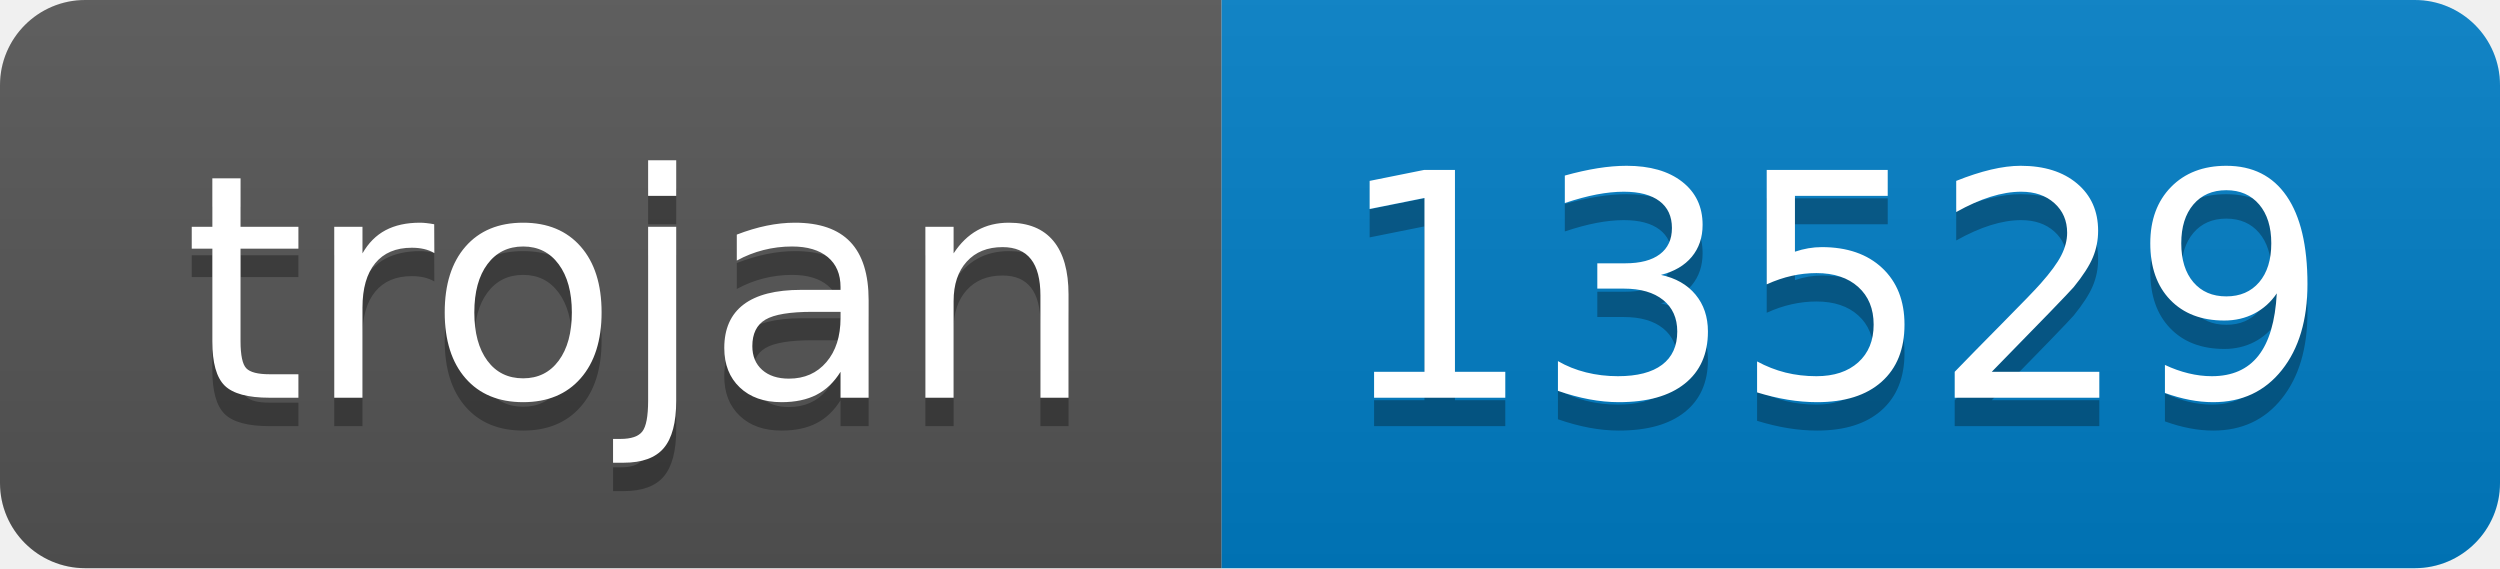
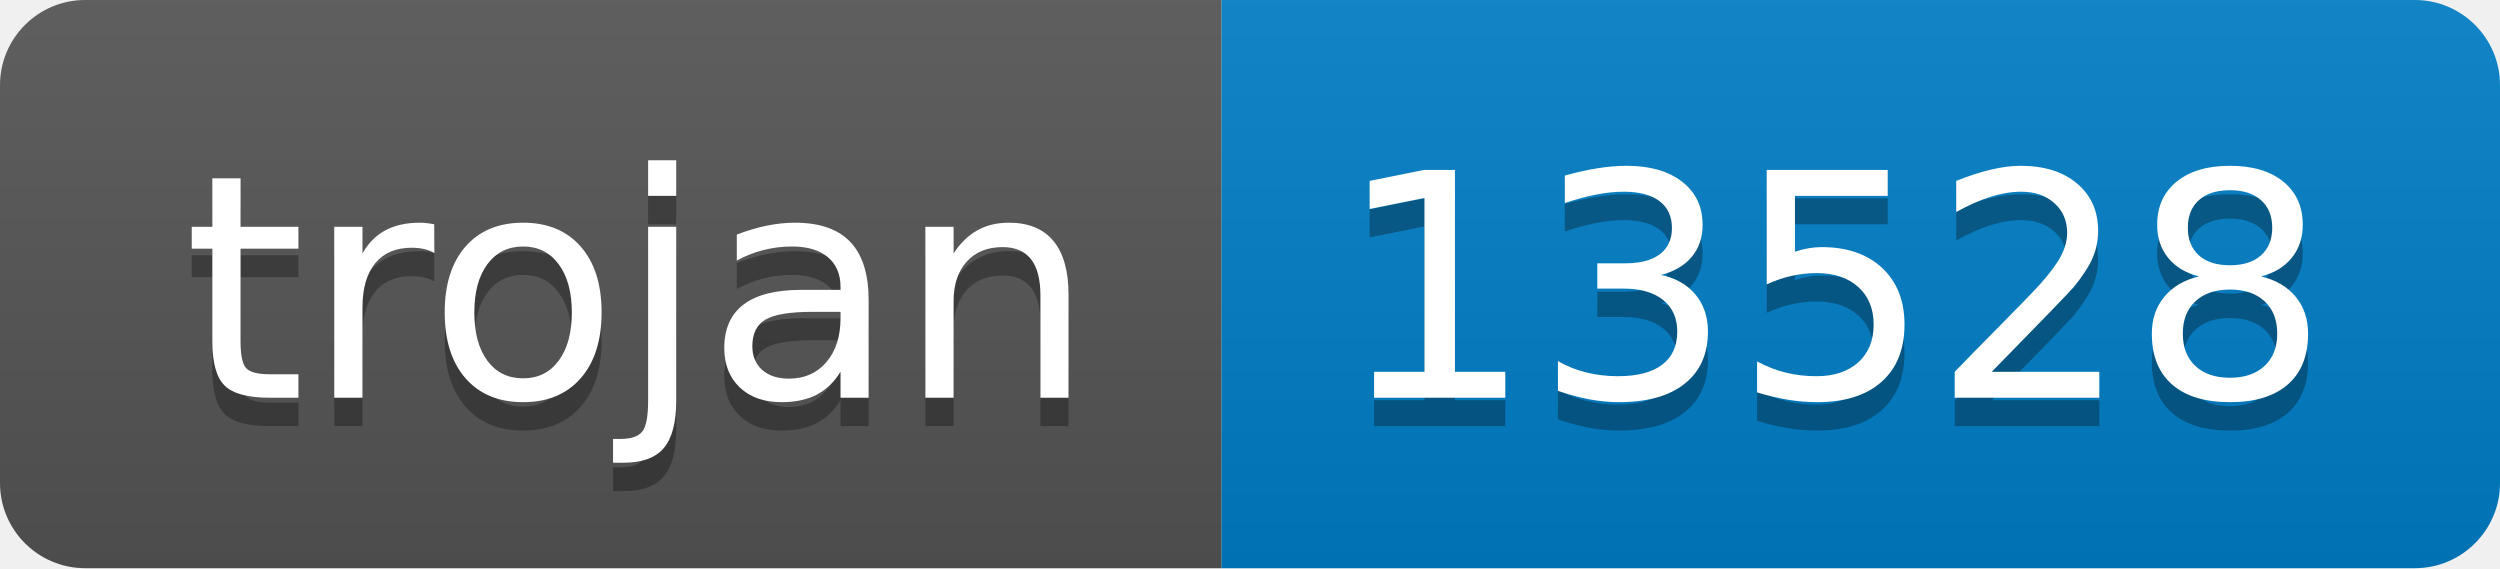
- <svg xmlns="http://www.w3.org/2000/svg" width="88" height="20" role="img" aria-label="trojan: 13529">
+ <svg xmlns="http://www.w3.org/2000/svg" width="88" height="20" role="img" aria-label="trojan: 13528">
  <linearGradient id="s" x2="0" y2="100%">
    <stop offset="0" stop-color="#bbb" stop-opacity=".1" />
    <stop offset="1" stop-opacity=".1" />
  </linearGradient>
  <clipPath id="r">
    <rect width="88" height="20" rx="3" fill="#fff" />
  </clipPath>
  <g clip-path="url(#r)">
    <rect width="43" height="20" fill="#555" />
    <rect x="43" width="45" height="20" fill="#007ec6" />
    <rect width="88" height="20" fill="url(#s)" />
  </g>
  <g fill="#fff" text-anchor="middle" font-family="Verdana,Geneva,DejaVu Sans,sans-serif" text-rendering="geometricPrecision" font-size="110">
    <text aria-hidden="true" x="225" y="150" fill="#010101" fill-opacity=".3" transform="scale(.1)" textLength="330">trojan</text>
    <text x="225" y="140" transform="scale(.1)" fill="#fff" textLength="330">trojan</text>
-     <text aria-hidden="true" x="645" y="150" fill="#010101" fill-opacity=".3" transform="scale(.1)" textLength="350">13529</text>
-     <text x="645" y="140" transform="scale(.1)" fill="#fff" textLength="350">13529</text>
+     <text aria-hidden="true" x="645" y="150" fill="#010101" fill-opacity=".3" transform="scale(.1)" textLength="350">13528</text>
+     <text x="645" y="140" transform="scale(.1)" fill="#fff" textLength="350">13528</text>
  </g>
</svg>
